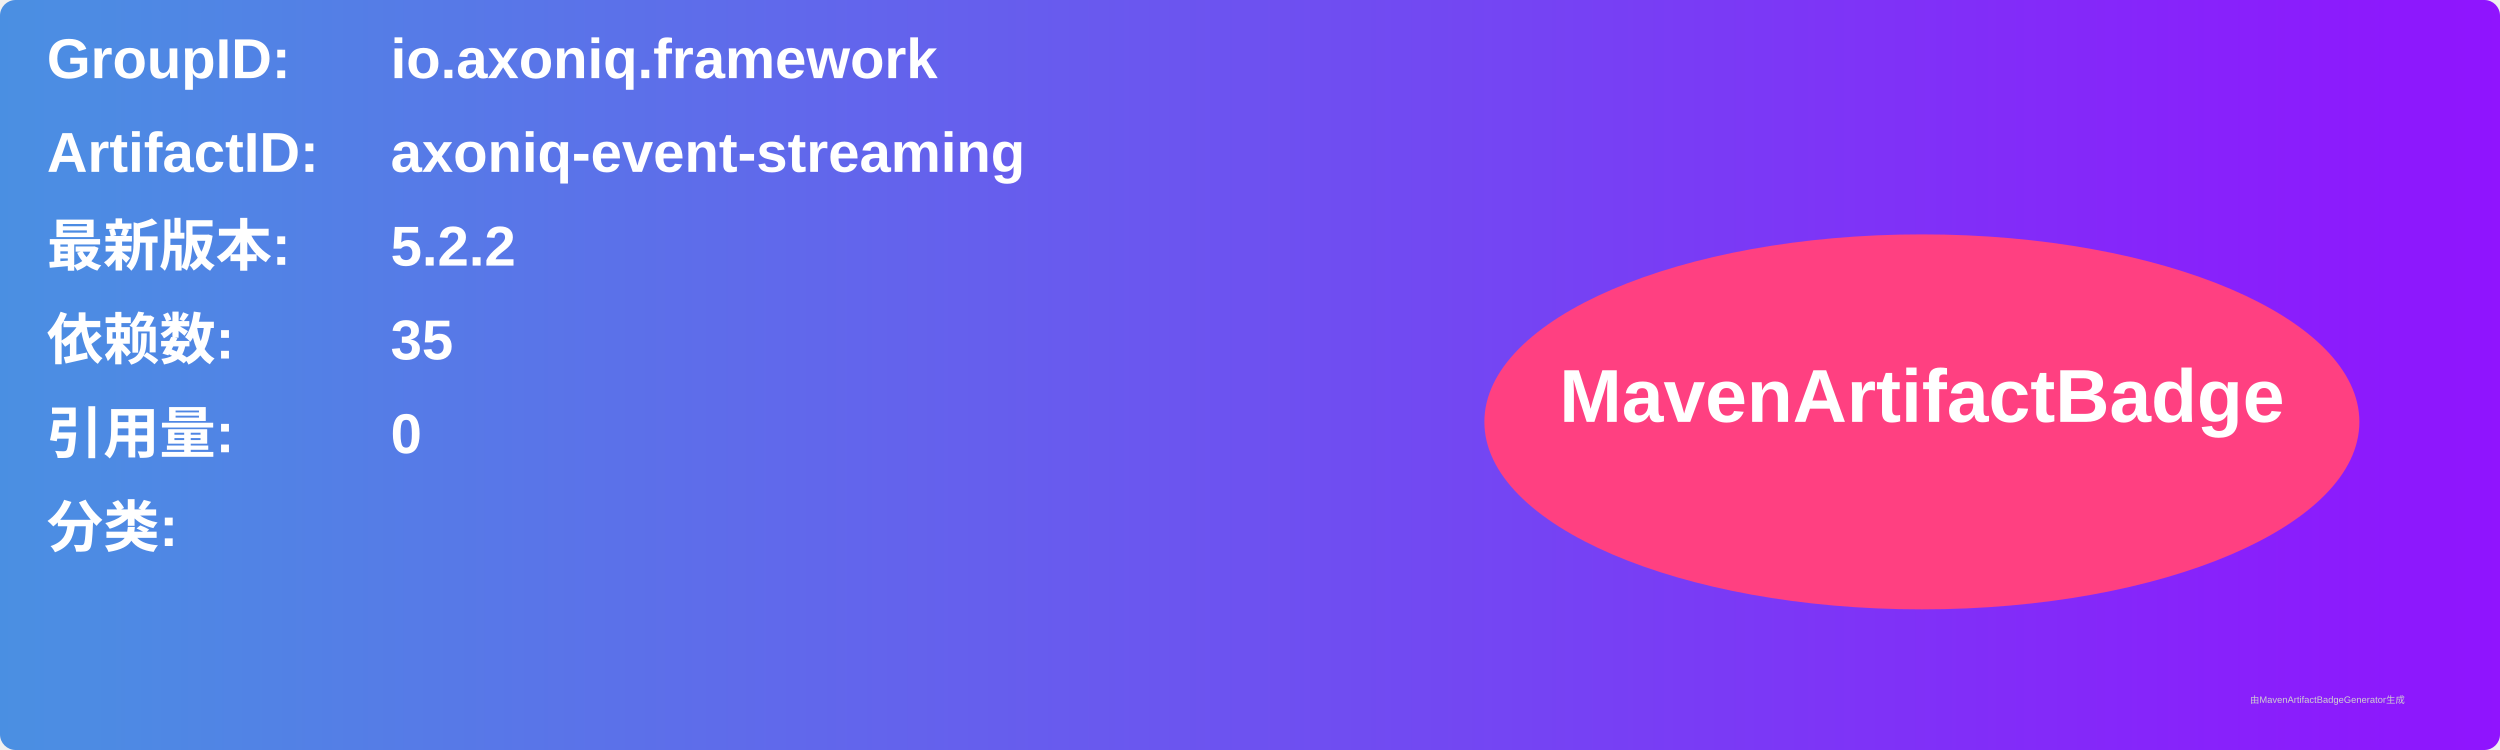
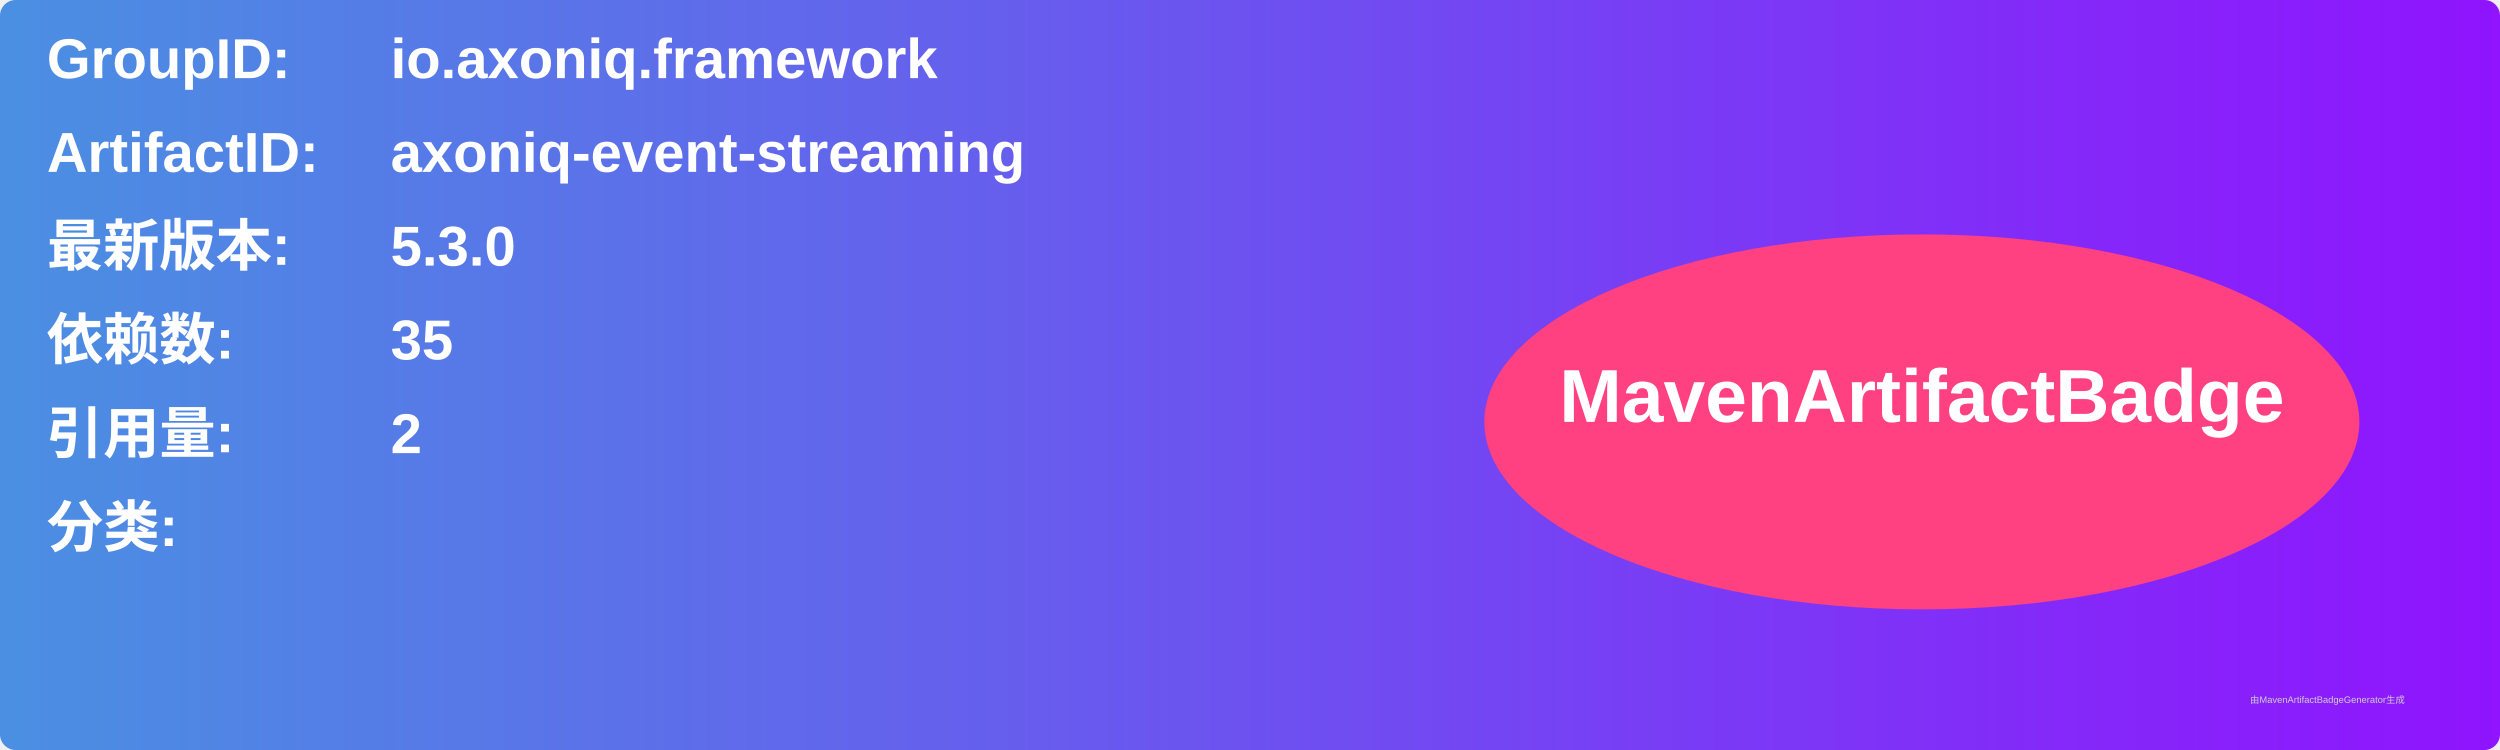
<svg xmlns="http://www.w3.org/2000/svg" width="800" height="240" viewBox="0 0 800 240">
  <linearGradient id="grad" x1="0%" y1="0%" x2="100%" y2="0%">
    <stop offset="0%" stop-color="#4a90e2" />
    <stop offset="100%" stop-color="#9013fe" />
  </linearGradient>
  <rect width="100%" height="100%" rx="5" ry="5" fill="url(#grad)" />
  <g transform="translate(15, 15)">
    <text x="0" y="10" font-family="Arial" font-size="18" fill="white" font-weight="bold" width="260">GroupID:</text>
    <text x="110" y="10" font-family="Arial" font-size="18" fill="white" font-weight="bold" width="460">io.axoniq.framework</text>
    <text x="0" y="40" font-family="Arial" font-size="18" fill="white" font-weight="bold" width="260">ArtifactID:</text>
    <text x="110" y="40" font-family="Arial" font-size="18" fill="white" font-weight="bold" width="460">axoniq-event-streaming</text>
    <text x="0" y="70" font-family="Arial" font-size="18" fill="white" font-weight="bold">最新版本:</text>
    <text x="110" y="70" font-family="Arial" font-size="18" fill="white" font-weight="bold">
-       <tspan font-weight="bold">5.2.2</tspan>
+       <tspan font-weight="bold">5.3.0</tspan>
    </text>
    <text x="0" y="100" font-family="Arial" font-size="18" fill="white" font-weight="bold">依赖数: </text>
    <text x="110" y="100" font-family="Arial" font-size="18" fill="white">
      <tspan font-weight="bold">35</tspan>
    </text>
    <text x="0" y="130" font-family="Arial" font-size="18" fill="white" font-weight="bold">引用量: </text>
    <text x="110" y="130" font-family="Arial" font-size="18" fill="white">
-       <tspan font-weight="bold">0</tspan>
+       <tspan font-weight="bold">2</tspan>
    </text>
    <text x="0" y="160" font-family="Arial" font-size="18" fill="white" font-weight="bold">分类:</text>
    <text x="10" y="190" font-family="Arial" font-size="10" fill="white">
      <tspan font-weight="bold" />
    </text>
    <ellipse cx="600" cy="120" rx="140" ry="60" fill="#ff4081" />
    <text x="600" y="120" text-anchor="middle" font-family="Arial" font-size="24" fill="white" font-weight="bold">MavenArtifactBadge</text>
  </g>
  <text x="720" y="225" font-family="Arial" font-size="3" fill="#d0d0d0">由MavenArtifactBadgeGenerator生成</text>
</svg>
